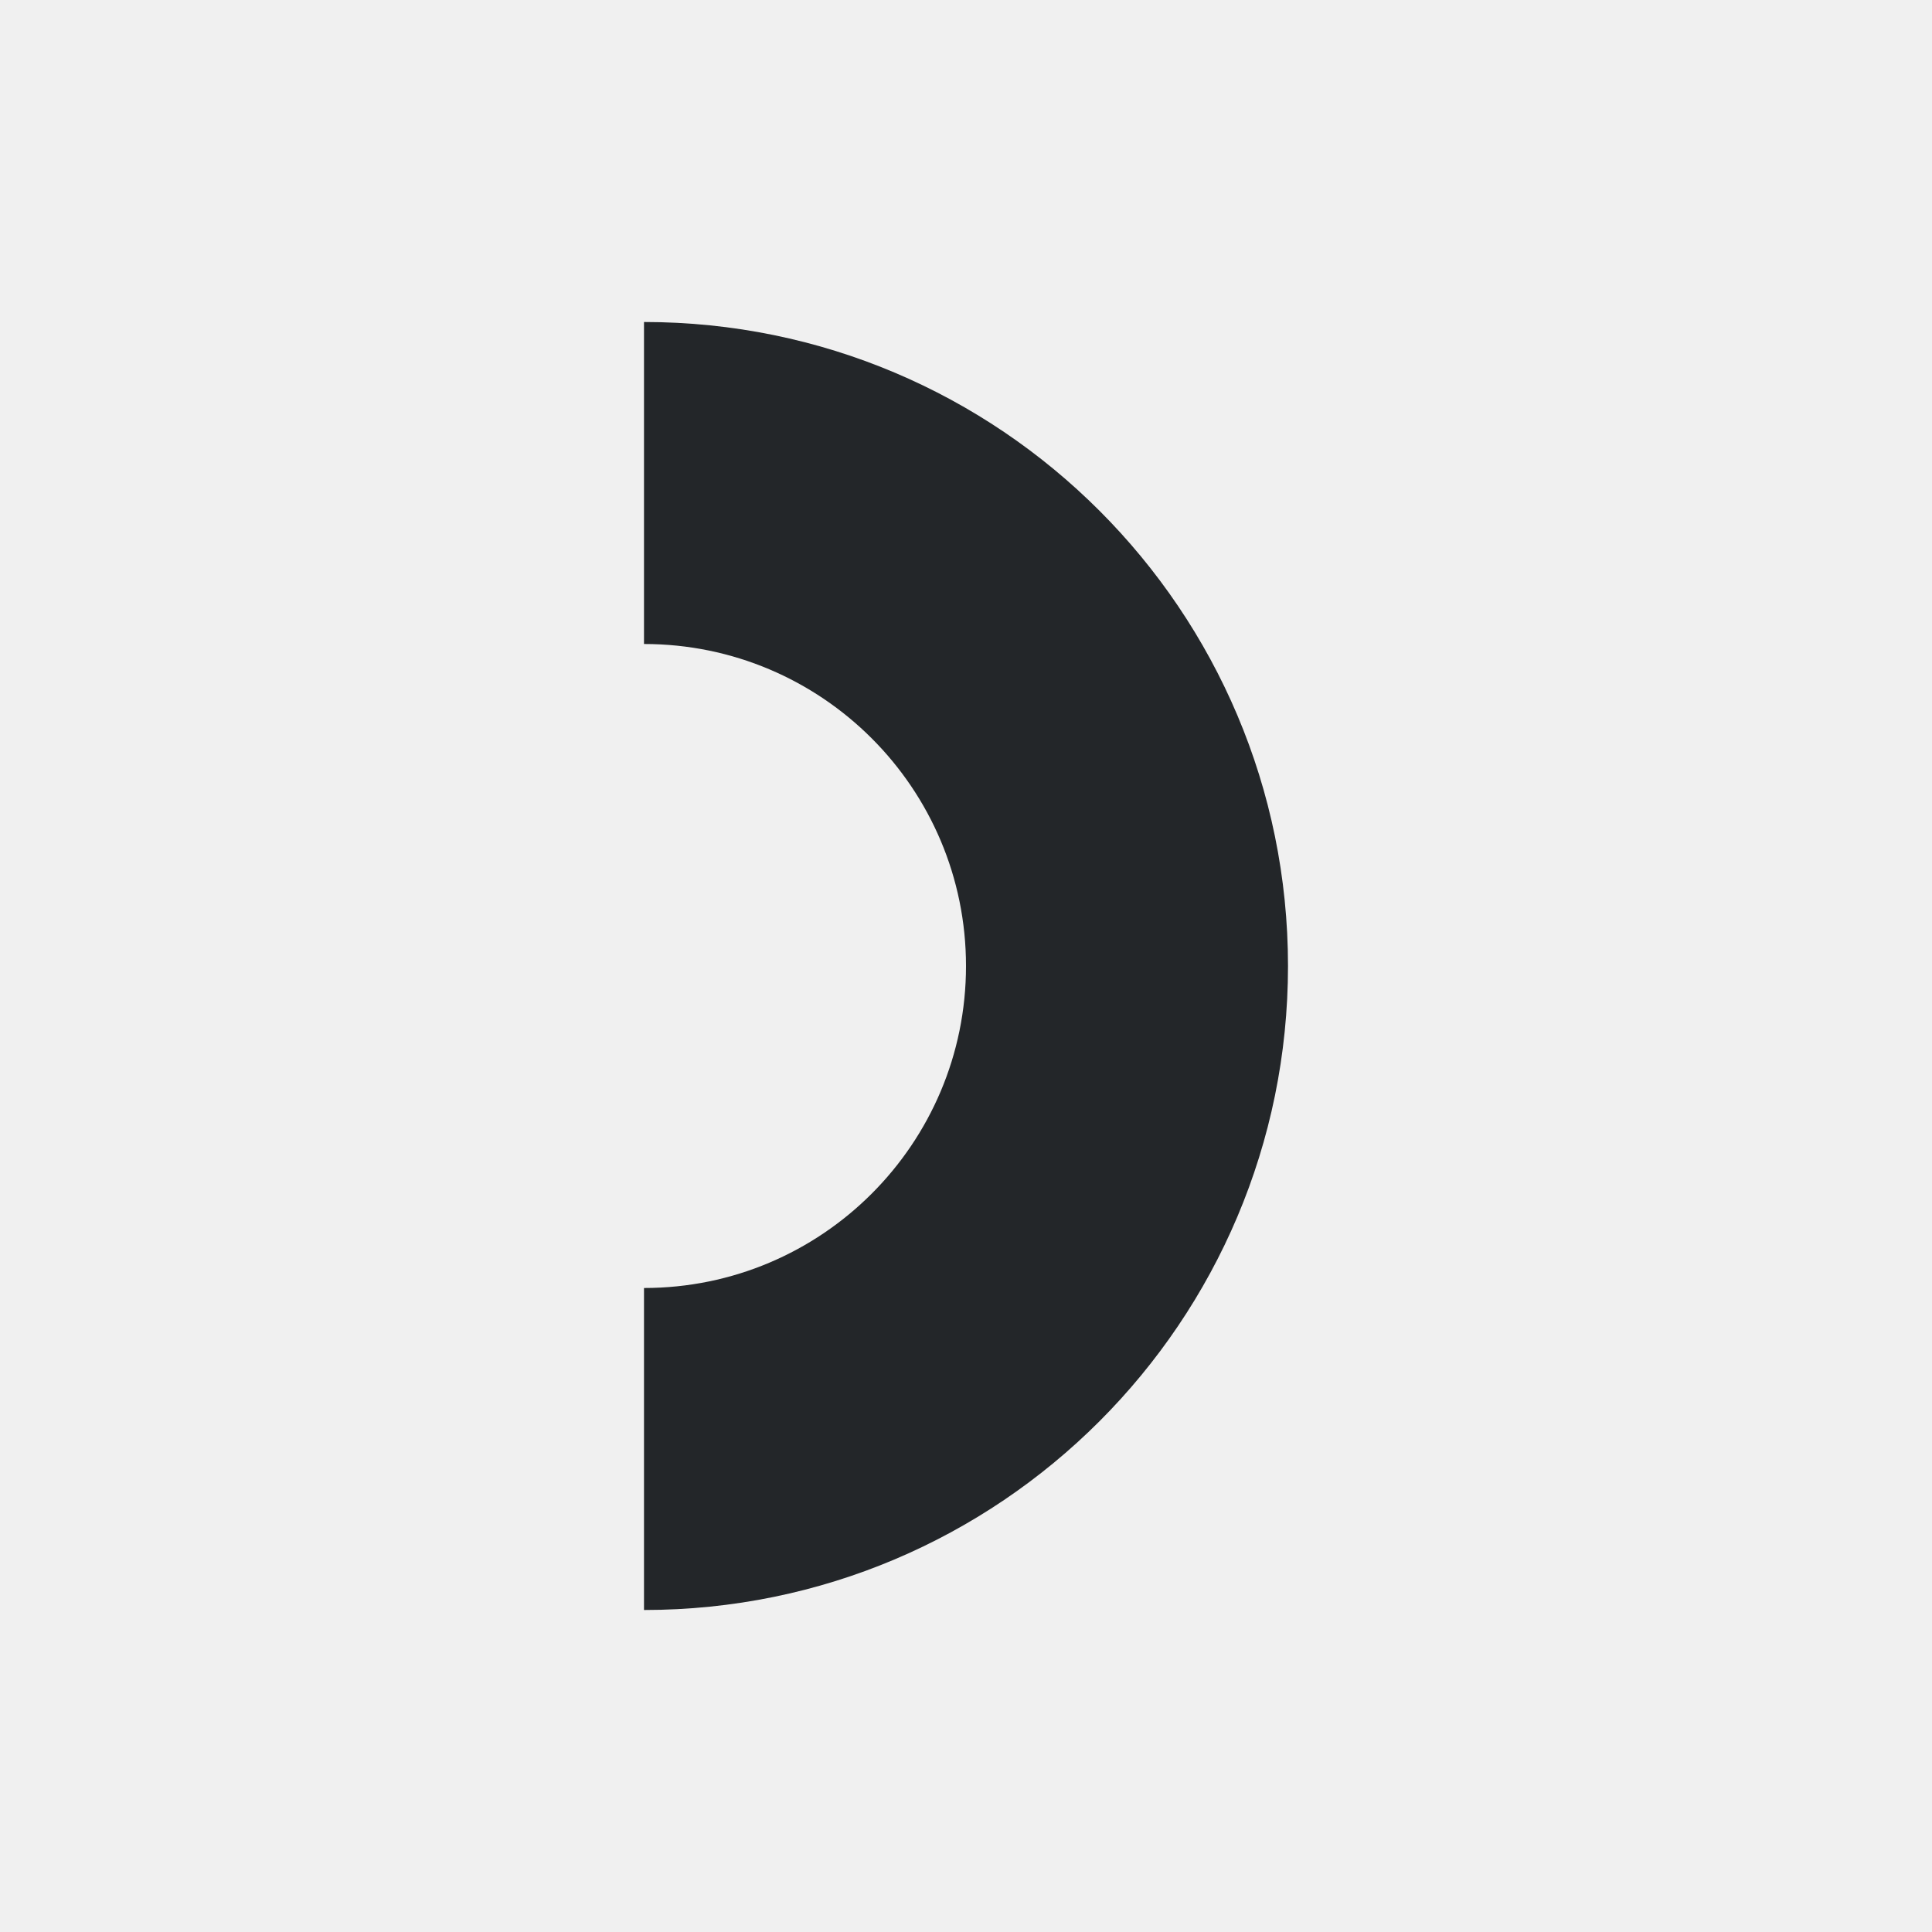
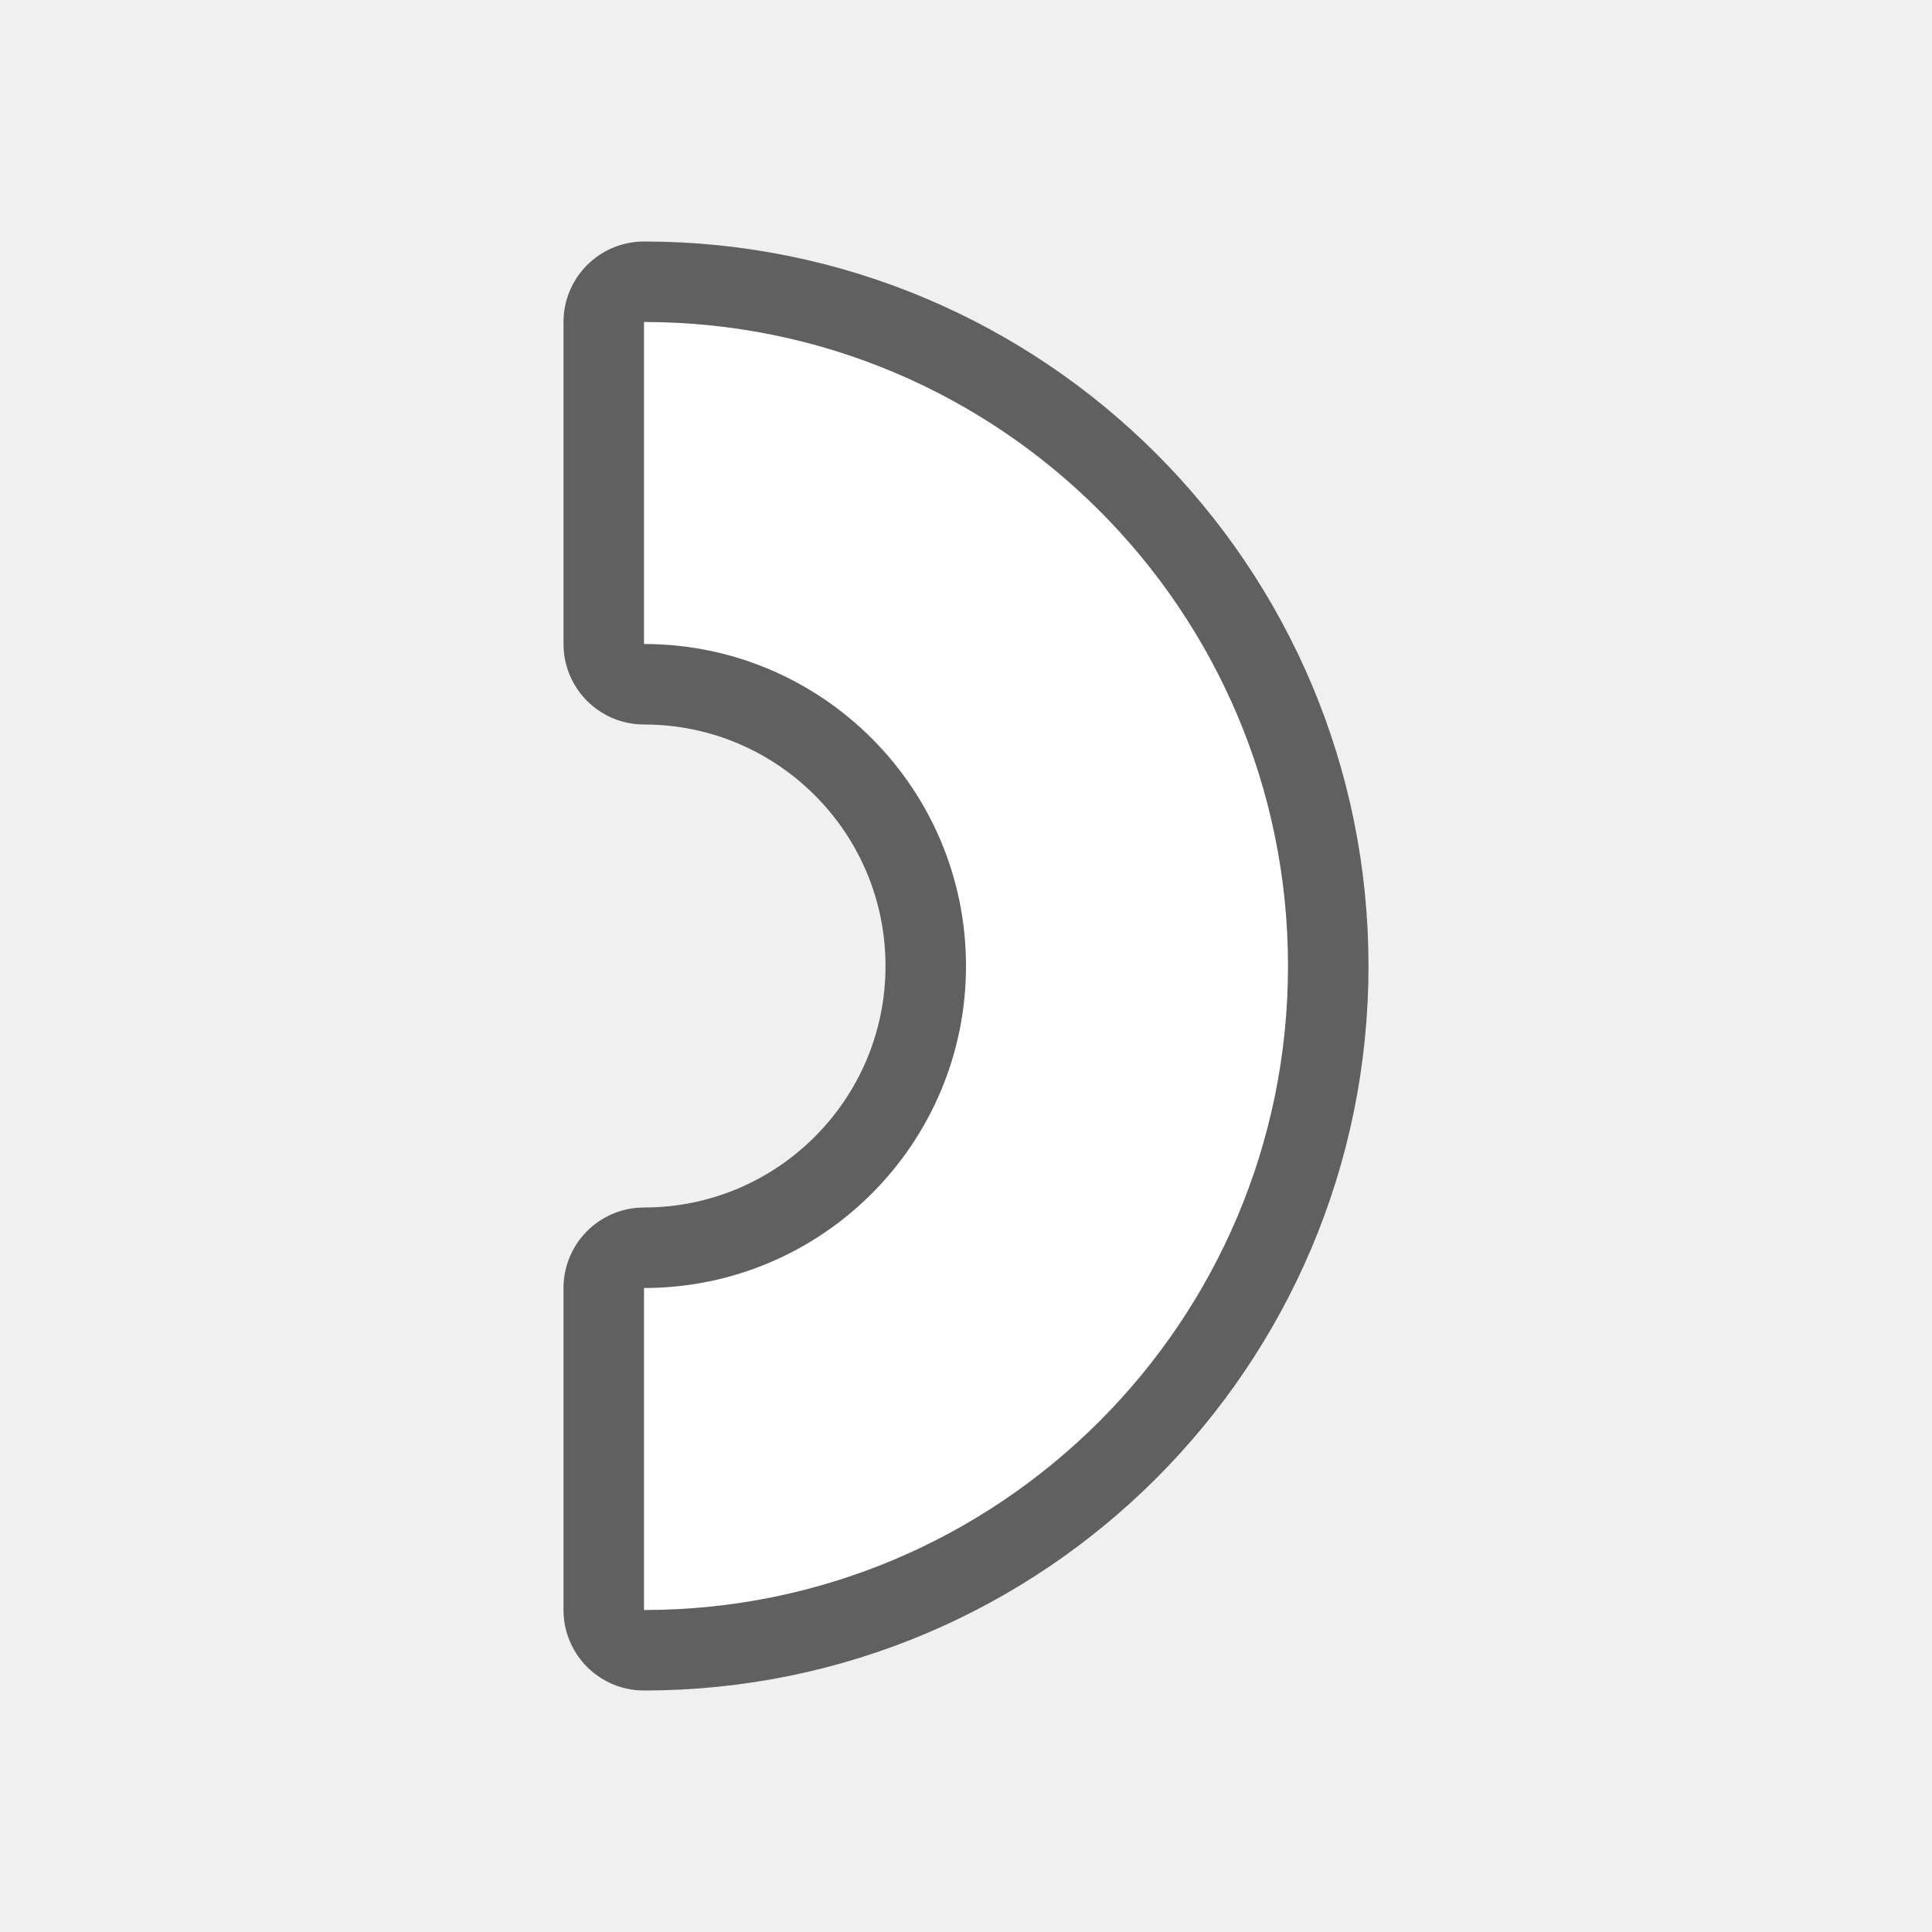
- <svg xmlns="http://www.w3.org/2000/svg" viewBox="0 0 24 24">
-   <path d="m8 4v4c2.209 0 4 1.791 4 4s-1.791 4-4 4v4c4.418 0 8-3.582 8-8s-3.582-8-8-8z" fill="#232629" />
+ <svg xmlns="http://www.w3.org/2000/svg" viewBox="0 0 24 24" version="1.1" id="svg4">
+   <defs id="defs8" />
+   <path style="fill:#000000;stroke:#000000;opacity:0.6;stroke-width:2;stroke-miterlimit:4;stroke-dasharray:none;stroke-linejoin:round" id="path817" fill="#232629" d="m8 4v4c2.209 0 4 1.791 4 4s-1.791 4-4 4v4c4.418 0 8-3.582 8-8s-3.582-8-8-8z" />
+   <path d="m8 4v4c2.209 0 4 1.791 4 4s-1.791 4-4 4v4c4.418 0 8-3.582 8-8s-3.582-8-8-8z" fill="#232629" id="path2" style="fill:#ffffff" />
</svg>
